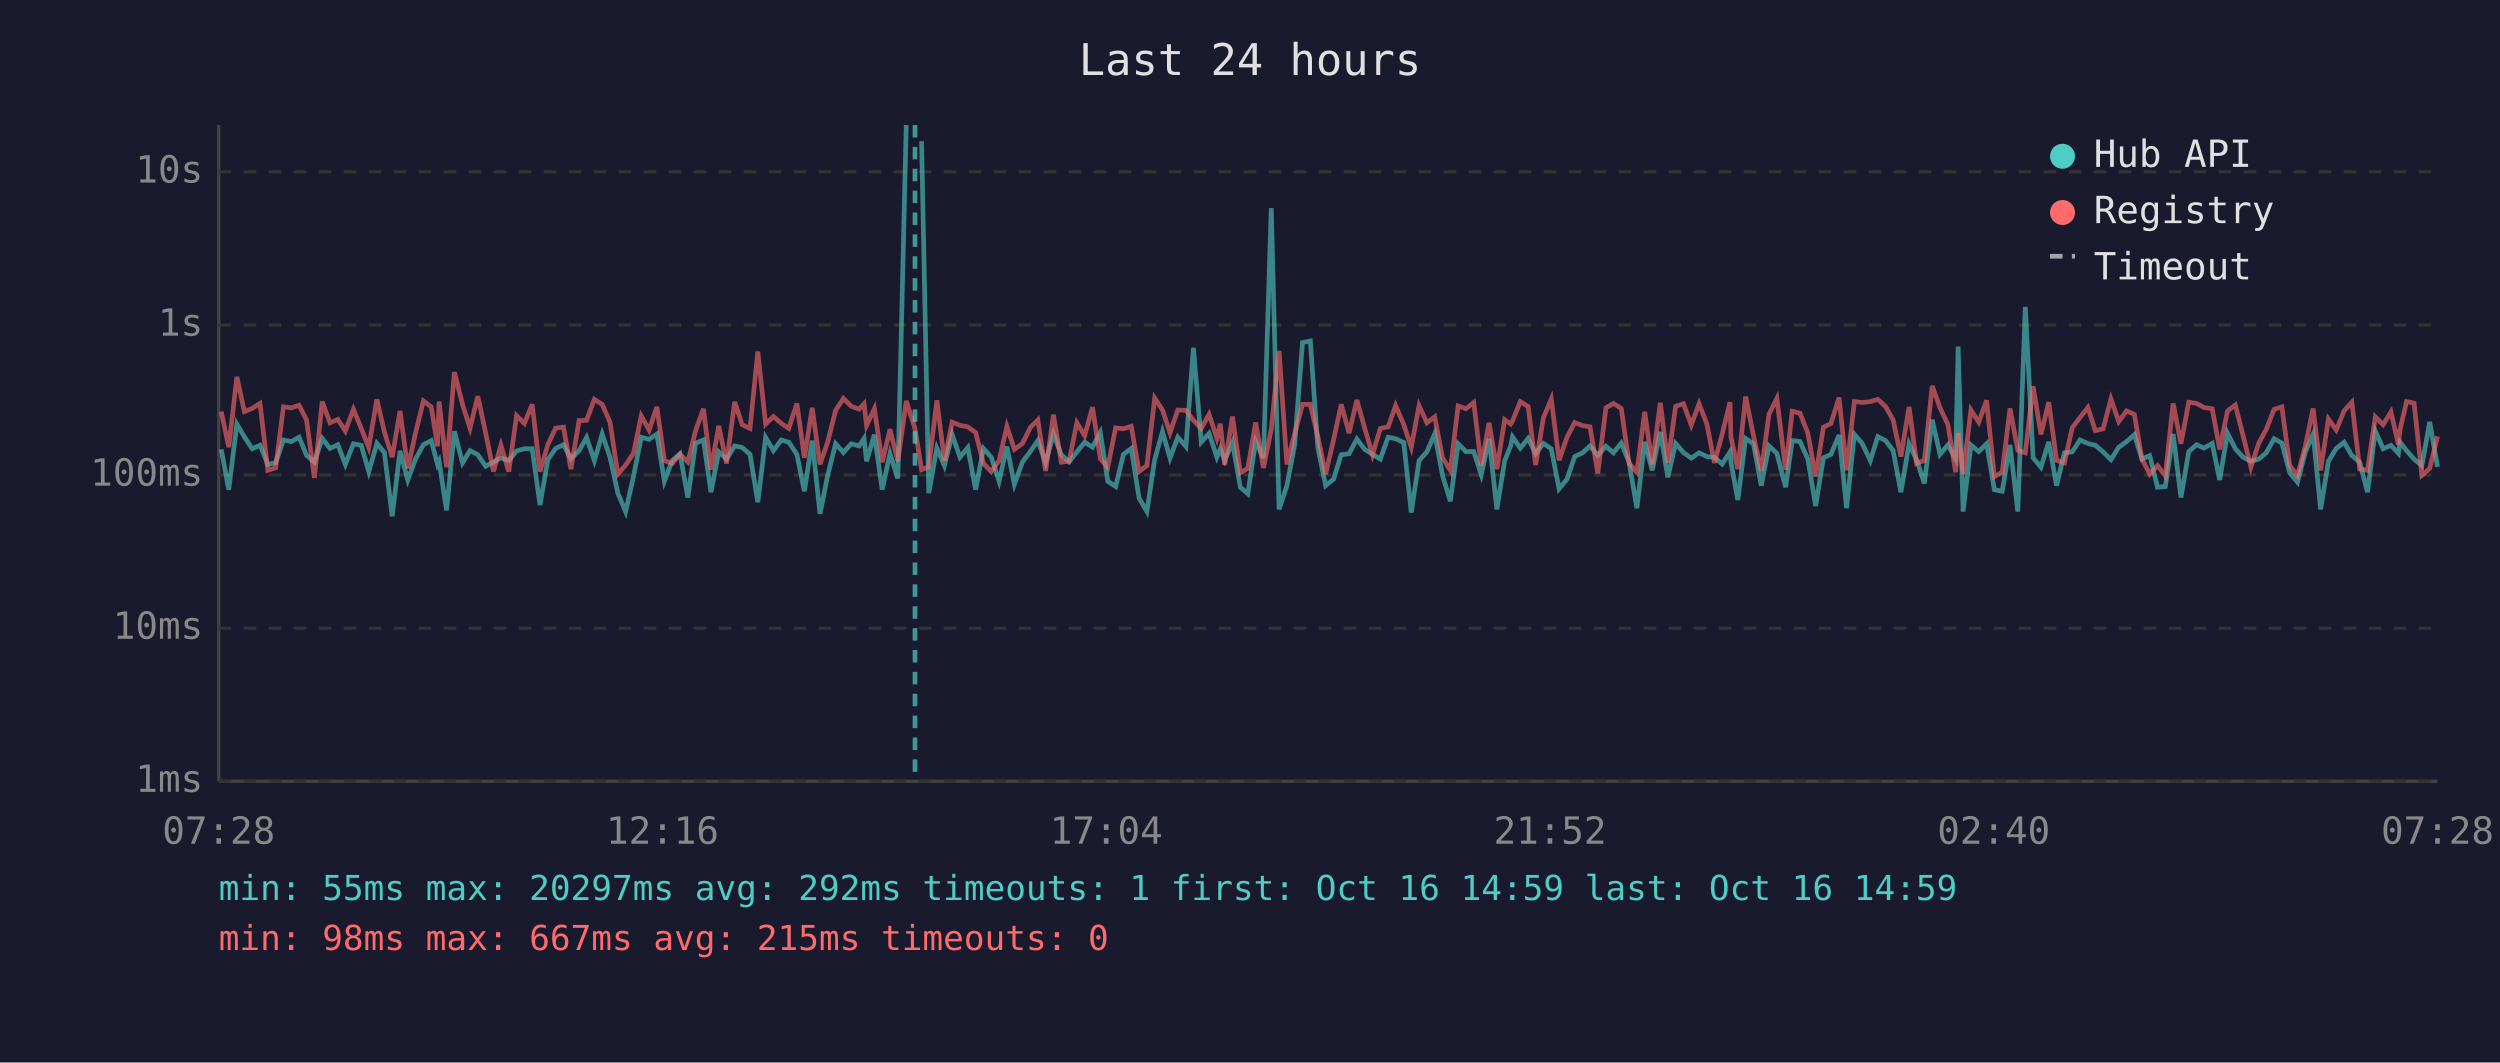
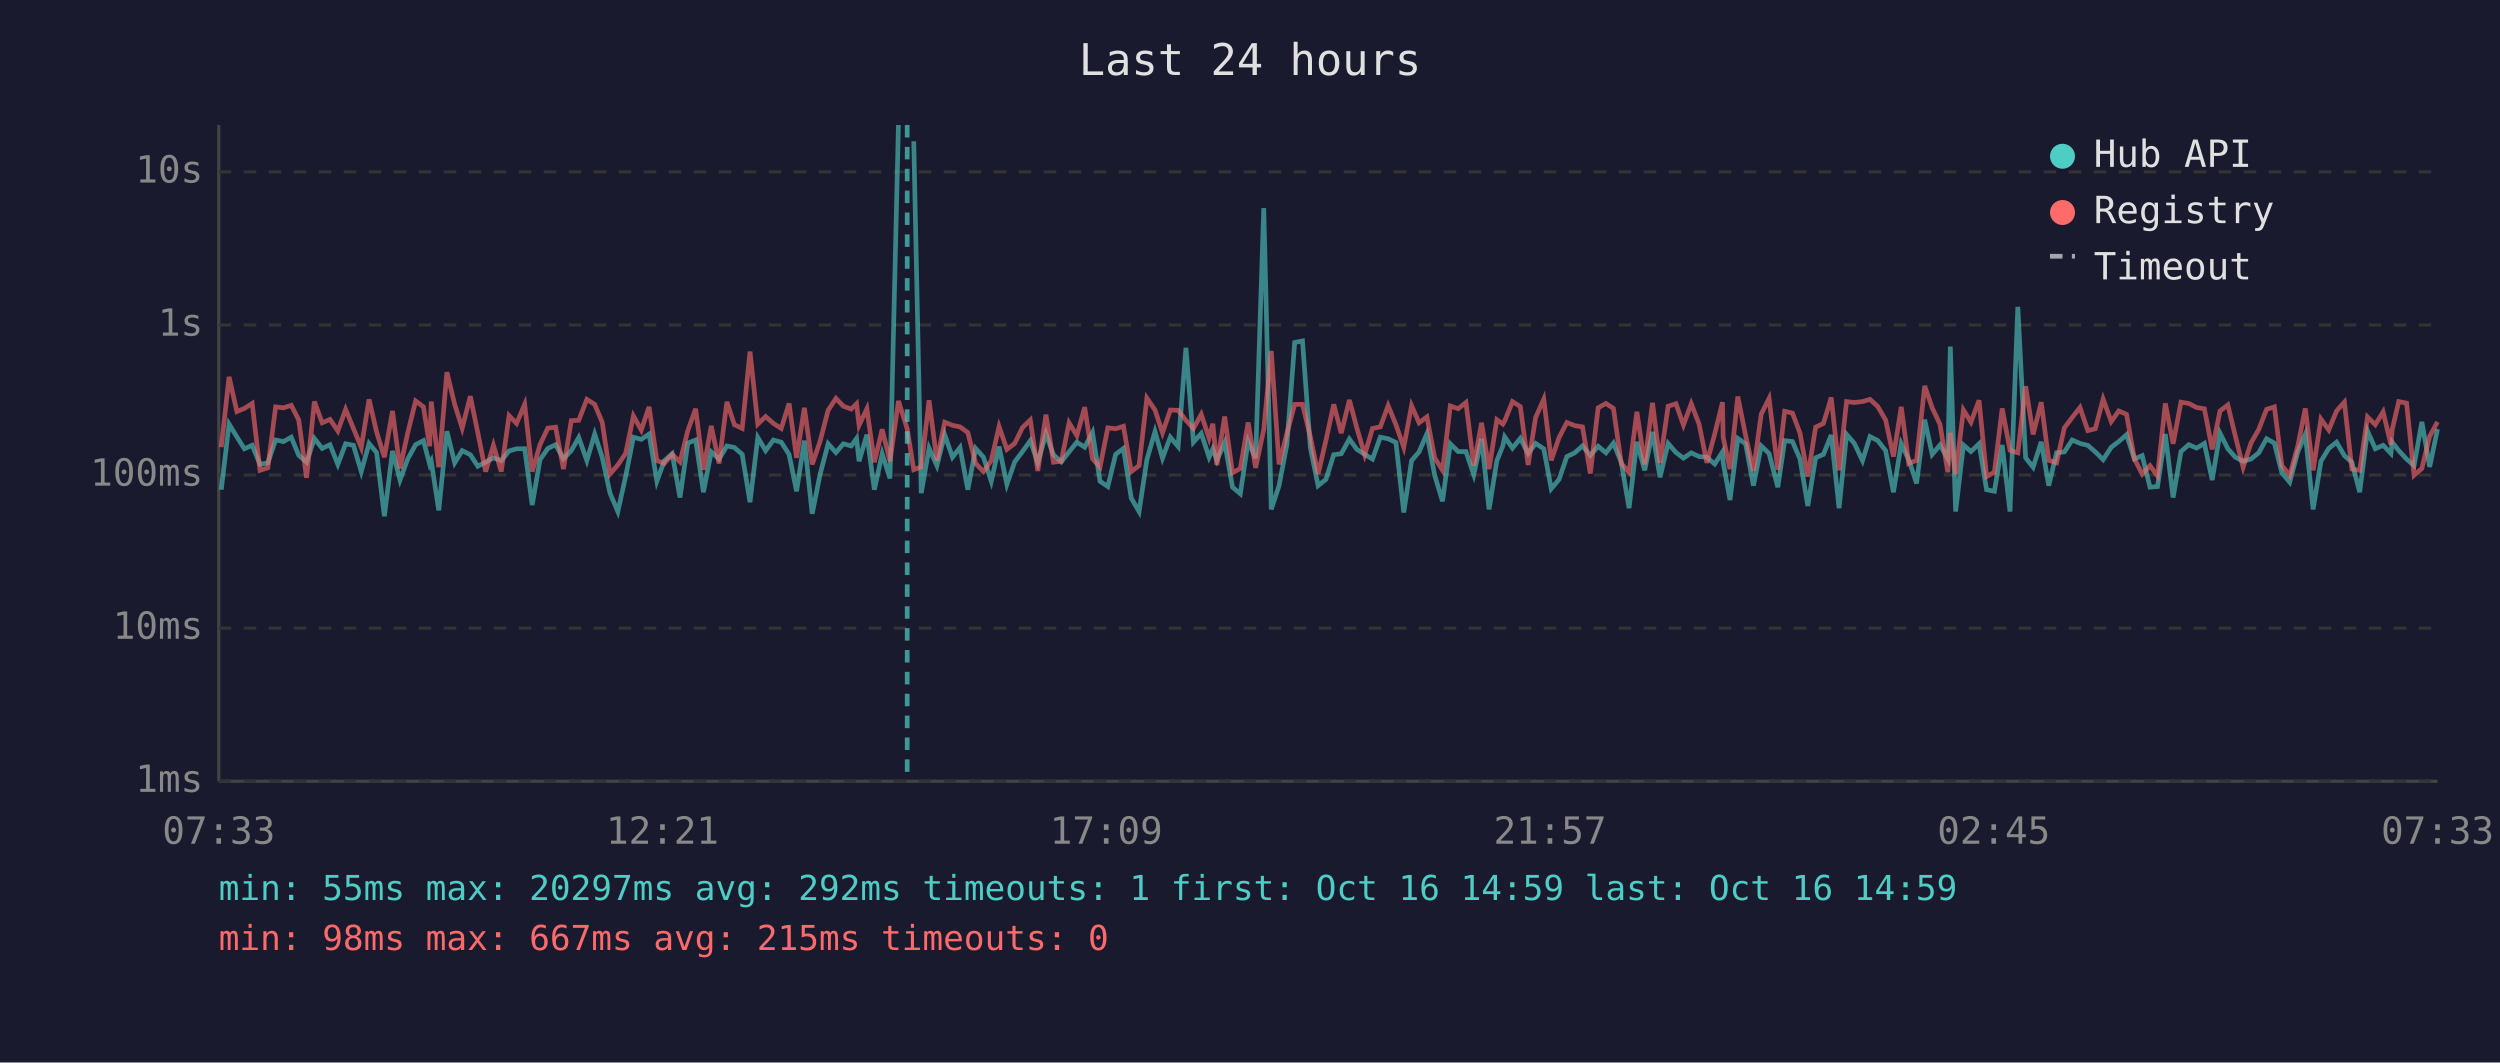
<svg xmlns="http://www.w3.org/2000/svg" viewBox="0 0 800 340" font-family="monospace" font-size="12">
  <rect width="800" height="340" fill="#1a1a2e" />
  <text x="400" y="24" fill="#e0e0e0" font-size="14" text-anchor="middle">Last 24 hours</text>
  <line x1="70" y1="40" x2="70" y2="250" stroke="#444" stroke-width="1" />
  <line x1="70" y1="250" x2="780" y2="250" stroke="#444" stroke-width="1" />
  <line x1="70" y1="250" x2="780" y2="250" stroke="#333" stroke-width="1" stroke-dasharray="4" />
  <text x="65" y="250" fill="#888" text-anchor="end" dominant-baseline="middle">1ms</text>
  <line x1="70" y1="201" x2="780" y2="201" stroke="#333" stroke-width="1" stroke-dasharray="4" />
  <text x="65" y="201" fill="#888" text-anchor="end" dominant-baseline="middle">10ms</text>
  <line x1="70" y1="152" x2="780" y2="152" stroke="#333" stroke-width="1" stroke-dasharray="4" />
  <text x="65" y="152" fill="#888" text-anchor="end" dominant-baseline="middle">100ms</text>
  <line x1="70" y1="104" x2="780" y2="104" stroke="#333" stroke-width="1" stroke-dasharray="4" />
  <text x="65" y="104" fill="#888" text-anchor="end" dominant-baseline="middle">1s</text>
  <line x1="70" y1="55" x2="780" y2="55" stroke="#333" stroke-width="1" stroke-dasharray="4" />
  <text x="65" y="55" fill="#888" text-anchor="end" dominant-baseline="middle">10s</text>
-   <text x="70" y="270" fill="#888" text-anchor="middle">07:28</text>
-   <text x="212" y="270" fill="#888" text-anchor="middle">12:16</text>
-   <text x="354" y="270" fill="#888" text-anchor="middle">17:04</text>
-   <text x="496" y="270" fill="#888" text-anchor="middle">21:52</text>
-   <text x="638" y="270" fill="#888" text-anchor="middle">02:40</text>
-   <text x="780" y="270" fill="#888" text-anchor="middle">07:28</text>
-   <polyline points="70.8,143.8 73.2,156.7 75.8,135.7 78.2,139.8 80.7,143.6 83.2,142.5 85.7,148.6 88.2,148.1 90.7,140.8 93.2,141.3 95.7,139.9 98.1,145.7 100.6,147.9 103.1,140.3 105.6,143.5 108.1,142.3 110.5,148.6 113.1,142.0 115.6,142.5 118.0,150.9 120.6,141.9 123.0,144.8 125.5,165.2 128.0,144.3 130.5,153.6 133.0,146.8 135.5,142.3 138.0,141.0 140.0,148.6 140.5,147.6 142.9,163.3 145.4,138.0 148.0,148.1 150.4,144.2 152.9,145.5 155.4,149.2 157.9,147.9 160.3,146.5 162.8,147.4 165.3,144.3 167.8,143.6 170.3,143.6 172.8,161.6 175.3,147.1 177.8,143.5 180.3,142.3 182.7,146.8 185.3,144.2 187.7,140.0 190.2,147.4 192.7,138.9 195.2,146.3 197.7,157.8 200.2,163.7 202.7,152.5 205.2,139.9 207.7,140.6 210.2,138.9 212.6,154.0 215.1,147.4 217.6,145.2 220.1,159.2 222.6,141.8 225.1,140.8 227.5,157.5 230.0,144.6 232.5,146.9 235.1,142.7 237.5,143.2 240.0,145.4 242.5,160.7 245.0,140.0 247.5,144.2 250.0,140.8 252.4,141.5 255.0,145.4 257.4,157.2 259.9,141.0 262.4,164.4 264.9,151.9 267.4,142.0 269.9,144.8 272.4,142.0 274.9,142.7 276.5,140.3 277.3,147.6 279.8,139.1 282.3,156.7 284.8,145.2 287.3,153.1 290.0,40.0" fill="none" stroke="#4ecdc4" stroke-width="1.5" opacity="0.6" />
-   <polyline points="294.9,45.2 297.2,157.8 299.8,143.4 302.2,149.0 304.7,139.1 307.2,146.3 309.7,143.2 312.2,156.7 314.7,143.5 317.2,146.3 319.7,154.0 322.2,142.9 324.6,155.0 327.2,147.8 329.7,144.5 332.1,141.0 334.6,148.1 337.1,138.8 339.6,145.5 342.1,147.8 344.6,144.6 347.1,141.5 349.6,143.1 352.1,138.4 354.5,154.0 357.0,155.7 359.5,145.4 362.0,143.5 364.5,159.4 367.0,163.7 369.5,147.1 372.0,138.1 374.4,146.6 376.9,139.9 379.5,142.9 381.9,111.3 384.4,141.5 386.9,138.7 389.4,146.3 390.5,143.6 391.9,147.3 394.4,141.6 396.9,155.9 399.3,158.0 401.8,141.3 404.3,146.6 406.8,66.6 409.3,163.0 411.8,155.4 414.3,142.3 416.8,109.6 419.3,109.1 421.7,143.2 424.2,155.4 426.7,153.4 429.2,145.5 431.7,145.2 434.2,140.5 436.7,143.8 439.2,145.4 441.7,146.9 444.2,139.9 446.6,140.4 449.2,141.6 451.6,164.0 454.1,147.4 456.6,144.6 459.1,138.8 461.6,152.1 464.1,160.4 466.6,142.0 469.1,144.5 471.6,144.5 474.0,151.9 476.5,140.4 479.0,163.0 481.5,147.4 483.4,142.7 484.0,139.8 486.5,143.4 489.0,140.3 491.4,145.1 493.9,141.9 496.4,143.6 498.9,156.4 501.4,153.4 503.9,146.1 506.4,144.9 508.8,142.7 511.3,145.7 513.9,142.8 516.3,144.9 518.8,141.8 521.3,147.9 523.8,162.6 526.3,141.4 528.7,150.5 531.3,138.2 533.7,152.7 536.2,141.9 538.7,144.8 541.2,146.6 543.7,144.9 546.2,146.1 548.6,146.3 551.1,148.5 553.6,144.6 553.9,147.9 556.1,160.0 558.6,140.3 561.1,142.0 563.6,155.4 566.1,142.7 568.6,145.1 571.4,155.9 573.5,141.0 576.0,141.3 578.5,146.9 581.0,161.9 583.5,146.5 585.9,145.4 588.5,139.2 590.9,162.6 593.4,139.0 595.9,141.9 598.5,147.4 600.9,139.7 603.4,141.0 605.8,144.2 608.3,157.5 610.9,142.0 613.3,147.1 615.8,154.7 618.3,134.3 620.8,145.4 623.3,142.4 625.8,146.8 626.6,110.9 628.2,163.7 630.7,142.4 633.2,144.5 635.7,142.0 638.2,156.7 640.7,157.2 643.2,142.4 645.7,163.7 648.1,98.2 650.6,146.5 653.1,149.5 655.6,141.4 658.1,155.4 660.6,144.9 663.1,144.6 665.6,140.8 668.1,141.9 670.5,142.5 673.0,144.6 675.5,147.1 678.0,143.1 680.5,141.3 683.0,139.1 685.4,146.9 687.9,145.8 690.4,155.9 692.9,155.7 695.4,138.9 697.9,159.2 700.4,144.5 702.9,142.3 705.3,143.4 707.9,141.9 710.3,153.6 712.8,138.6 715.3,143.6 717.8,146.3 720.3,147.6 722.8,146.9 725.2,144.9 727.7,140.4 730.2,141.8 732.7,151.3 735.2,154.3 737.7,144.6 740.2,139.0 742.6,163.0 745.1,147.6 747.6,143.5 750.1,141.5 752.6,145.8 755.1,147.9 757.6,157.5 760.1,137.9 762.6,143.6 765.1,142.5 767.5,145.1 768.0,141.5 770.1,144.2 772.5,146.9 775.0,149.0 777.5,135.0 780.0,149.4" fill="none" stroke="#4ecdc4" stroke-width="1.5" opacity="0.6" />
-   <polyline points="70.8,131.7 73.2,143.1 75.8,120.6 78.2,131.7 80.7,130.7 83.2,129.1 85.7,150.5 88.2,149.7 90.7,130.2 93.2,130.5 95.7,129.7 98.1,134.4 100.6,152.9 103.1,128.5 105.6,135.3 108.1,134.2 110.5,137.9 113.1,131.0 115.6,137.1 118.0,143.2 120.6,127.8 123.0,138.2 125.5,146.3 128.0,131.5 130.5,149.9 133.0,138.4 135.5,128.3 138.0,130.2 140.0,142.8 140.5,128.5 142.9,149.5 145.4,119.1 148.0,129.4 150.4,137.0 152.9,126.8 155.4,138.5 157.9,150.9 160.3,142.5 162.8,150.9 165.3,133.0 167.8,135.5 170.3,129.4 172.8,150.9 175.3,142.3 177.8,137.0 180.3,136.7 182.7,150.1 185.3,134.6 187.7,134.5 190.2,127.8 192.7,129.4 195.2,135.1 197.7,151.7 200.2,148.8 202.7,145.1 205.2,133.1 207.7,137.6 210.2,130.2 212.6,147.4 215.1,148.3 217.6,145.4 220.1,147.8 222.6,137.8 225.1,130.8 227.5,150.3 230.0,136.3 232.5,148.3 235.1,128.6 237.5,135.9 240.0,137.1 242.5,112.5 245.0,135.7 247.5,133.3 250.0,135.5 252.4,137.1 255.0,129.1 257.4,146.5 259.9,130.5 262.4,148.6 264.9,141.3 267.4,131.3 269.9,127.5 272.4,130.0 274.9,130.9 276.5,129.2 277.3,136.1 279.8,130.8 282.3,147.9 284.8,137.4 287.3,147.6 290.0,128.3 292.8,137.2 294.9,150.3 297.2,149.4 299.8,128.1 302.2,147.4 304.7,135.1 307.2,136.1 309.7,136.6 312.2,138.4 314.7,148.3 317.2,150.9 319.7,147.4 322.2,136.5 324.6,143.8 327.2,141.9 329.7,136.8 332.1,134.4 334.6,150.7 337.1,132.7 339.6,147.9 342.1,147.6 344.6,135.3 347.1,139.4 349.6,130.3 352.1,146.8 354.5,149.5 357.0,136.9 359.5,137.2 362.0,136.4 364.5,150.9 367.0,149.0 369.5,127.4 372.0,131.2 374.4,138.5 376.9,131.2 379.5,131.3 381.9,134.5 384.4,137.1 386.9,132.6 389.4,140.2 390.5,135.6 391.9,148.8 394.4,133.3 396.9,151.3 399.3,149.9 401.8,135.2 404.3,149.7 406.8,137.4 409.3,112.3 411.8,148.6 414.3,138.7 416.8,129.4 419.3,129.4 421.7,139.7 424.2,151.7 426.7,140.9 429.2,129.4 431.7,138.6 434.2,128.0 436.7,137.0 439.2,145.5 441.7,137.1 444.2,136.6 446.6,129.8 449.2,135.9 451.6,143.1 454.1,129.8 456.6,135.3 459.1,133.4 461.6,146.5 464.1,150.5 466.6,129.9 469.1,130.8 471.6,128.8 474.0,149.0 476.5,135.3 479.0,150.1 481.5,134.3 483.4,135.7 484.0,134.7 486.5,128.5 489.0,130.1 491.4,148.8 493.9,133.6 496.4,127.7 498.9,147.3 501.4,140.0 503.9,135.2 506.4,136.2 508.8,136.6 511.3,151.5 513.9,130.5 516.3,129.1 518.8,130.7 521.3,148.3 523.8,151.1 526.3,131.8 528.7,148.6 531.3,128.9 533.7,148.1 536.2,130.0 538.7,129.2 541.2,136.0 543.7,129.2 546.2,135.7 548.6,148.1 551.1,138.9 553.6,128.7 553.9,139.9 556.1,150.1 558.6,126.9 561.1,139.4 563.6,150.7 566.1,132.5 568.6,127.5 571.4,150.3 573.5,131.6 576.0,132.2 578.5,138.6 581.0,152.5 583.5,136.7 585.9,135.5 588.5,127.2 590.9,150.5 593.4,128.5 595.9,128.8 598.5,128.5 600.9,127.8 603.4,130.1 605.8,134.4 608.3,146.1 610.9,130.2 613.3,148.3 615.8,147.3 618.3,123.5 620.8,130.5 623.3,135.8 625.8,151.1 626.6,138.5 628.2,151.7 630.7,131.2 633.2,135.1 635.7,128.1 638.2,152.5 640.7,151.1 643.2,130.7 645.7,144.1 648.1,144.9 650.6,123.6 653.1,139.0 655.6,128.7 658.1,147.3 660.6,148.1 663.1,136.9 665.6,133.6 668.1,130.4 670.5,137.8 673.0,137.2 675.5,127.7 678.0,134.9 680.5,131.5 683.0,132.6 685.4,146.8 687.9,151.7 690.4,149.0 692.9,152.3 695.4,129.1 697.9,142.0 700.4,128.7 702.9,129.1 705.3,130.4 707.9,130.8 710.3,143.8 712.8,131.5 715.3,129.6 717.8,139.5 720.3,149.5 722.8,141.8 725.2,137.4 727.7,131.0 730.2,130.2 732.7,149.0 735.2,152.1 737.7,142.7 740.2,130.7 742.6,150.5 745.1,134.1 747.6,137.6 750.1,131.5 752.6,128.7 755.1,150.1 757.6,150.5 760.1,133.4 762.6,135.9 765.1,131.8 767.5,142.3 768.0,137.5 770.1,128.5 772.5,129.0 775.0,152.1 777.5,149.9 780.0,139.6" fill="none" stroke="#ff6b6b" stroke-width="1.5" opacity="0.6" />
-   <line x1="292.8" y1="40" x2="292.8" y2="250" stroke="#4ecdc4" stroke-width="1.5" stroke-dasharray="4,3" opacity="0.7" />
+   <text x="70" y="270" fill="#888" text-anchor="middle">07:33</text>
+   <text x="212" y="270" fill="#888" text-anchor="middle">12:21</text>
+   <text x="354" y="270" fill="#888" text-anchor="middle">17:09</text>
+   <text x="496" y="270" fill="#888" text-anchor="middle">21:57</text>
+   <text x="638" y="270" fill="#888" text-anchor="middle">02:45</text>
+   <text x="780" y="270" fill="#888" text-anchor="middle">07:33</text>
+   <polyline points="70.8,156.7 73.3,135.7 75.8,139.8 78.2,143.6 80.7,142.5 83.2,148.6 85.7,148.1 88.2,140.8 90.7,141.3 93.2,139.9 95.6,145.7 98.1,147.9 100.6,140.3 103.1,143.5 105.6,142.3 108.1,148.6 110.6,142.0 113.1,142.5 115.6,150.9 118.1,141.9 120.5,144.8 123.0,165.2 125.6,144.3 128.0,153.6 130.5,146.8 133.0,142.3 135.5,141.0 137.5,148.6 138.0,147.6 140.4,163.3 143.0,138.0 145.5,148.1 147.9,144.2 150.5,145.5 152.9,149.2 155.4,147.9 157.9,146.5 160.4,147.4 162.9,144.3 165.3,143.6 167.9,143.6 170.3,161.6 172.8,147.1 175.3,143.5 177.8,142.3 180.3,146.8 182.8,144.2 185.2,140.0 187.8,147.4 190.3,138.9 192.7,146.3 195.2,157.8 197.7,163.7 200.2,152.5 202.7,139.9 205.2,140.6 207.7,138.9 210.2,154.0 212.6,147.4 215.1,145.2 217.6,159.2 220.1,141.8 222.6,140.8 225.1,157.5 227.6,144.6 230.1,146.9 232.6,142.7 235.0,143.2 237.5,145.4 240.0,160.7 242.5,140.0 245.0,144.2 247.5,140.8 250.0,141.5 252.5,145.4 254.9,157.2 257.4,141.0 259.9,164.4 262.4,151.9 265.0,142.0 267.5,144.8 269.9,142.0 272.4,142.7 274.1,140.3 274.9,147.6 277.4,139.1 279.8,156.7 282.3,145.2 284.8,153.1 287.5,40.0" fill="none" stroke="#4ecdc4" stroke-width="1.5" opacity="0.6" />
+   <polyline points="292.4,45.2 294.8,157.8 297.3,143.4 299.8,149.0 302.3,139.1 304.8,146.3 307.2,143.2 309.7,156.7 312.2,143.5 314.7,146.3 317.2,154.0 319.7,142.9 322.2,155.0 324.7,147.8 327.2,144.5 329.7,141.0 332.1,148.1 334.7,138.8 337.1,145.5 339.6,147.8 342.1,144.6 344.6,141.5 347.1,143.1 349.6,138.4 352.0,154.0 354.5,155.7 357.0,145.4 359.5,143.5 362.0,159.4 364.5,163.7 367.0,147.1 369.6,138.1 372.0,146.6 374.5,139.9 377.0,142.9 379.5,111.3 381.9,141.5 384.4,138.7 386.9,146.3 388.1,143.6 389.4,147.3 391.9,141.6 394.4,155.9 396.9,158.0 399.4,141.3 401.8,146.6 404.4,66.6 406.8,163.0 409.3,155.4 411.8,142.3 414.3,109.6 416.8,109.1 419.3,143.2 421.8,155.4 424.3,153.4 426.8,145.5 429.2,145.2 431.8,140.5 434.2,143.8 436.7,145.4 439.2,146.9 441.7,139.9 444.2,140.4 446.7,141.6 449.2,164.0 451.7,147.4 454.1,144.6 456.6,138.8 459.1,152.1 461.6,160.4 464.1,142.0 466.6,144.5 469.1,144.5 471.6,151.9 474.1,140.4 476.5,163.0 479.0,147.4 480.9,142.7 481.5,139.8 484.0,143.4 486.5,140.3 489.0,145.1 491.4,141.9 494.0,143.6 496.4,156.4 498.9,153.4 501.4,146.1 503.9,144.9 506.4,142.7 508.9,145.7 511.4,142.8 513.9,144.9 516.3,141.8 518.8,147.9 521.3,162.6 523.8,141.4 526.3,150.5 528.8,138.2 531.2,152.7 533.8,141.9 536.3,144.8 538.7,146.6 541.2,144.9 543.7,146.1 546.2,146.3 548.7,148.5 551.2,144.6 551.4,147.9 553.6,160.0 556.1,140.3 558.6,142.0 561.1,155.4 563.6,142.7 566.1,145.1 568.9,155.9 571.1,141.0 573.6,141.3 576.0,146.9 578.5,161.9 581.0,146.5 583.5,145.4 586.0,139.2 588.5,162.6 590.9,139.0 593.4,141.9 596.0,147.4 598.4,139.7 600.9,141.0 603.4,144.2 605.9,157.5 608.4,142.0 610.8,147.1 613.3,154.7 615.9,134.3 618.3,145.4 620.8,142.4 623.3,146.8 624.1,110.9 625.8,163.7 628.3,142.4 630.7,144.5 633.3,142.0 635.7,156.7 638.2,157.2 640.7,142.4 643.2,163.7 645.7,98.2 648.2,146.5 650.6,149.5 653.2,141.4 655.6,155.4 658.1,144.9 660.6,144.6 663.1,140.8 665.6,141.9 668.1,142.5 670.5,144.6 673.0,147.1 675.6,143.1 678.0,141.3 680.5,139.1 683.0,146.9 685.5,145.8 688.0,155.9 690.4,155.7 692.9,138.9 695.4,159.2 697.9,144.5 700.4,142.3 702.9,143.4 705.4,141.9 707.9,153.6 710.4,138.6 712.9,143.6 715.3,146.3 717.8,147.6 720.3,146.9 722.8,144.9 725.3,140.4 727.8,141.8 730.2,151.3 732.7,154.3 735.3,144.6 737.7,139.0 740.2,163.0 742.7,147.6 745.2,143.5 747.7,141.5 750.2,145.8 752.6,147.9 755.1,157.5 757.6,137.9 760.1,143.6 762.6,142.5 765.1,145.1 765.5,141.5 767.6,144.2 770.1,146.9 772.5,149.0 775.0,135.0 777.5,149.4 780.0,137.3" fill="none" stroke="#4ecdc4" stroke-width="1.5" opacity="0.6" />
+   <polyline points="70.8,143.1 73.3,120.6 75.8,131.7 78.2,130.7 80.7,129.1 83.2,150.5 85.7,149.7 88.2,130.2 90.7,130.5 93.2,129.7 95.6,134.4 98.1,152.9 100.6,128.5 103.1,135.3 105.6,134.2 108.1,137.9 110.6,131.0 113.1,137.1 115.6,143.2 118.1,127.8 120.5,138.2 123.0,146.3 125.6,131.5 128.0,149.9 130.5,138.4 133.0,128.3 135.5,130.2 137.5,142.8 138.0,128.5 140.4,149.5 143.0,119.1 145.5,129.4 147.9,137.0 150.5,126.8 152.9,138.5 155.4,150.9 157.9,142.5 160.4,150.9 162.9,133.0 165.3,135.5 167.9,129.4 170.3,150.9 172.8,142.3 175.3,137.0 177.8,136.7 180.3,150.1 182.8,134.6 185.2,134.5 187.8,127.8 190.3,129.4 192.7,135.1 195.2,151.7 197.7,148.8 200.2,145.1 202.7,133.1 205.2,137.6 207.7,130.2 210.2,147.4 212.6,148.3 215.1,145.4 217.6,147.8 220.1,137.8 222.6,130.8 225.1,150.3 227.6,136.3 230.1,148.3 232.6,128.6 235.0,135.9 237.5,137.1 240.0,112.5 242.5,135.7 245.0,133.3 247.5,135.5 250.0,137.1 252.5,129.1 254.9,146.5 257.4,130.5 259.9,148.6 262.4,141.3 265.0,131.3 267.5,127.5 269.9,130.0 272.4,130.9 274.1,129.2 274.9,136.1 277.4,130.8 279.8,147.9 282.3,137.4 284.8,147.6 287.5,128.3 290.3,137.2 292.4,150.3 294.8,149.4 297.3,128.1 299.8,147.4 302.3,135.1 304.8,136.1 307.2,136.6 309.7,138.4 312.2,148.3 314.7,150.9 317.2,147.4 319.7,136.5 322.2,143.8 324.7,141.9 327.2,136.8 329.7,134.4 332.1,150.7 334.7,132.7 337.1,147.9 339.6,147.6 342.1,135.3 344.6,139.4 347.1,130.3 349.6,146.8 352.0,149.5 354.5,136.9 357.0,137.2 359.5,136.4 362.0,150.9 364.5,149.0 367.0,127.4 369.6,131.2 372.0,138.5 374.5,131.2 377.0,131.3 379.5,134.5 381.9,137.1 384.4,132.6 386.9,140.2 388.1,135.6 389.4,148.8 391.9,133.3 394.4,151.3 396.9,149.9 399.4,135.2 401.8,149.7 404.4,137.4 406.8,112.3 409.3,148.6 411.8,138.7 414.3,129.4 416.8,129.4 419.3,139.7 421.8,151.7 424.3,140.9 426.8,129.4 429.2,138.6 431.8,128.0 434.2,137.0 436.7,145.5 439.2,137.1 441.7,136.6 444.2,129.8 446.7,135.9 449.2,143.1 451.7,129.8 454.1,135.3 456.6,133.4 459.1,146.5 461.6,150.5 464.1,129.9 466.6,130.8 469.1,128.8 471.6,149.0 474.1,135.3 476.5,150.1 479.0,134.3 480.9,135.7 481.5,134.7 484.0,128.5 486.5,130.1 489.0,148.8 491.4,133.6 494.0,127.7 496.4,147.3 498.9,140.0 501.4,135.2 503.9,136.2 506.4,136.6 508.9,151.5 511.4,130.5 513.9,129.1 516.3,130.7 518.8,148.3 521.3,151.1 523.8,131.8 526.3,148.6 528.8,128.9 531.2,148.1 533.8,130.0 536.3,129.2 538.7,136.0 541.2,129.2 543.7,135.7 546.2,148.1 548.7,138.9 551.2,128.7 551.4,139.9 553.6,150.1 556.1,126.9 558.6,139.4 561.1,150.7 563.6,132.5 566.1,127.5 568.9,150.3 571.1,131.6 573.6,132.2 576.0,138.6 578.5,152.5 581.0,136.7 583.5,135.5 586.0,127.2 588.5,150.5 590.9,128.5 593.4,128.8 596.0,128.5 598.4,127.8 600.9,130.1 603.4,134.4 605.9,146.1 608.4,130.2 610.8,148.3 613.3,147.3 615.9,123.5 618.3,130.5 620.8,135.8 623.3,151.1 624.1,138.5 625.8,151.7 628.3,131.2 630.7,135.1 633.3,128.1 635.7,152.5 638.2,151.1 640.7,130.7 643.2,144.1 645.7,144.9 648.2,123.6 650.6,139.0 653.2,128.7 655.6,147.3 658.1,148.1 660.6,136.9 663.1,133.6 665.6,130.4 668.1,137.8 670.5,137.2 673.0,127.7 675.6,134.9 678.0,131.5 680.5,132.6 683.0,146.8 685.5,151.7 688.0,149.0 690.4,152.3 692.9,129.1 695.4,142.0 697.9,128.7 700.4,129.1 702.9,130.4 705.4,130.8 707.9,143.8 710.4,131.5 712.9,129.6 715.3,139.5 717.8,149.5 720.3,141.8 722.8,137.4 725.3,131.0 727.8,130.2 730.2,149.0 732.7,152.1 735.3,142.7 737.7,130.7 740.2,150.5 742.7,134.1 745.2,137.6 747.7,131.5 750.2,128.7 752.6,150.1 755.1,150.5 757.6,133.4 760.1,135.9 762.6,131.8 765.1,142.3 765.5,137.5 767.6,128.5 770.1,129.0 772.5,152.1 775.0,149.9 777.5,139.6 780.0,135.0" fill="none" stroke="#ff6b6b" stroke-width="1.5" opacity="0.6" />
+   <line x1="290.3" y1="40" x2="290.3" y2="250" stroke="#4ecdc4" stroke-width="1.5" stroke-dasharray="4,3" opacity="0.7" />
  <circle cx="660" cy="50" r="4" fill="#4ecdc4" />
  <text x="670" y="50" fill="#e0e0e0" dominant-baseline="middle">Hub API</text>
  <circle cx="660" cy="68" r="4" fill="#ff6b6b" />
  <text x="670" y="68" fill="#e0e0e0" dominant-baseline="middle">Registry</text>
  <line x1="656" y1="82" x2="664" y2="82" stroke="#e0e0e0" stroke-width="1.5" stroke-dasharray="4,3" opacity="0.7" />
  <text x="670" y="86" fill="#e0e0e0" dominant-baseline="middle">Timeout</text>
  <text x="70" y="288" fill="#4ecdc4" font-size="11">min: 55ms  max: 20297ms  avg: 292ms  timeouts: 1  first: Oct 16 14:59  last: Oct 16 14:59</text>
  <text x="70" y="304" fill="#ff6b6b" font-size="11">min: 98ms  max: 667ms  avg: 215ms  timeouts: 0</text>
</svg>
